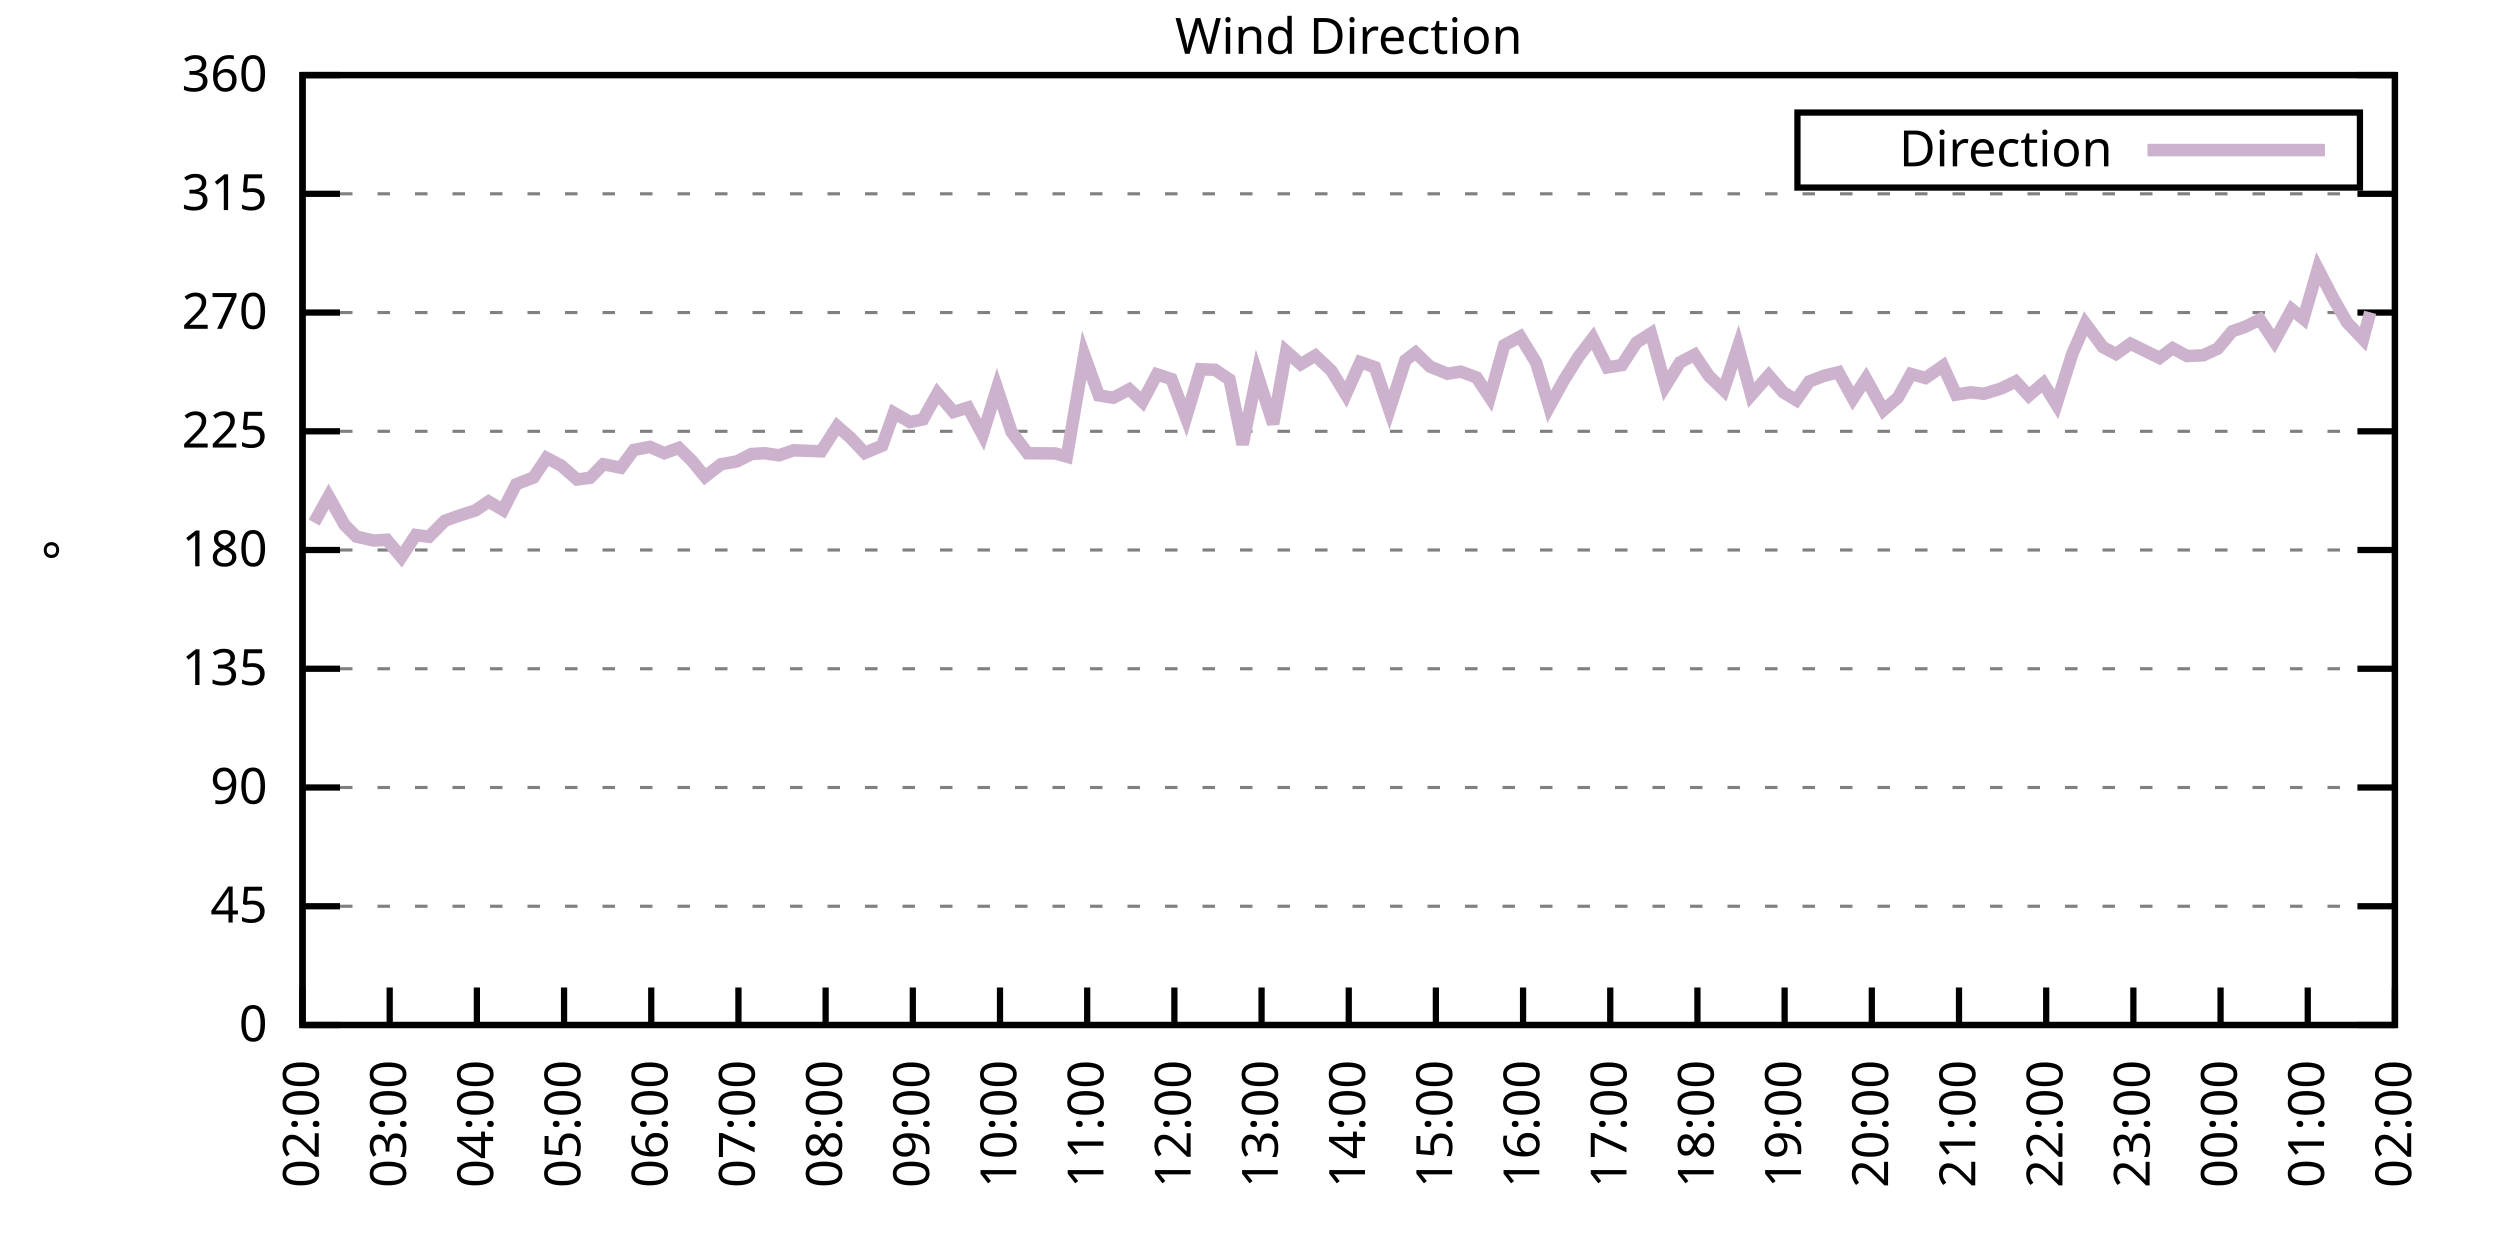
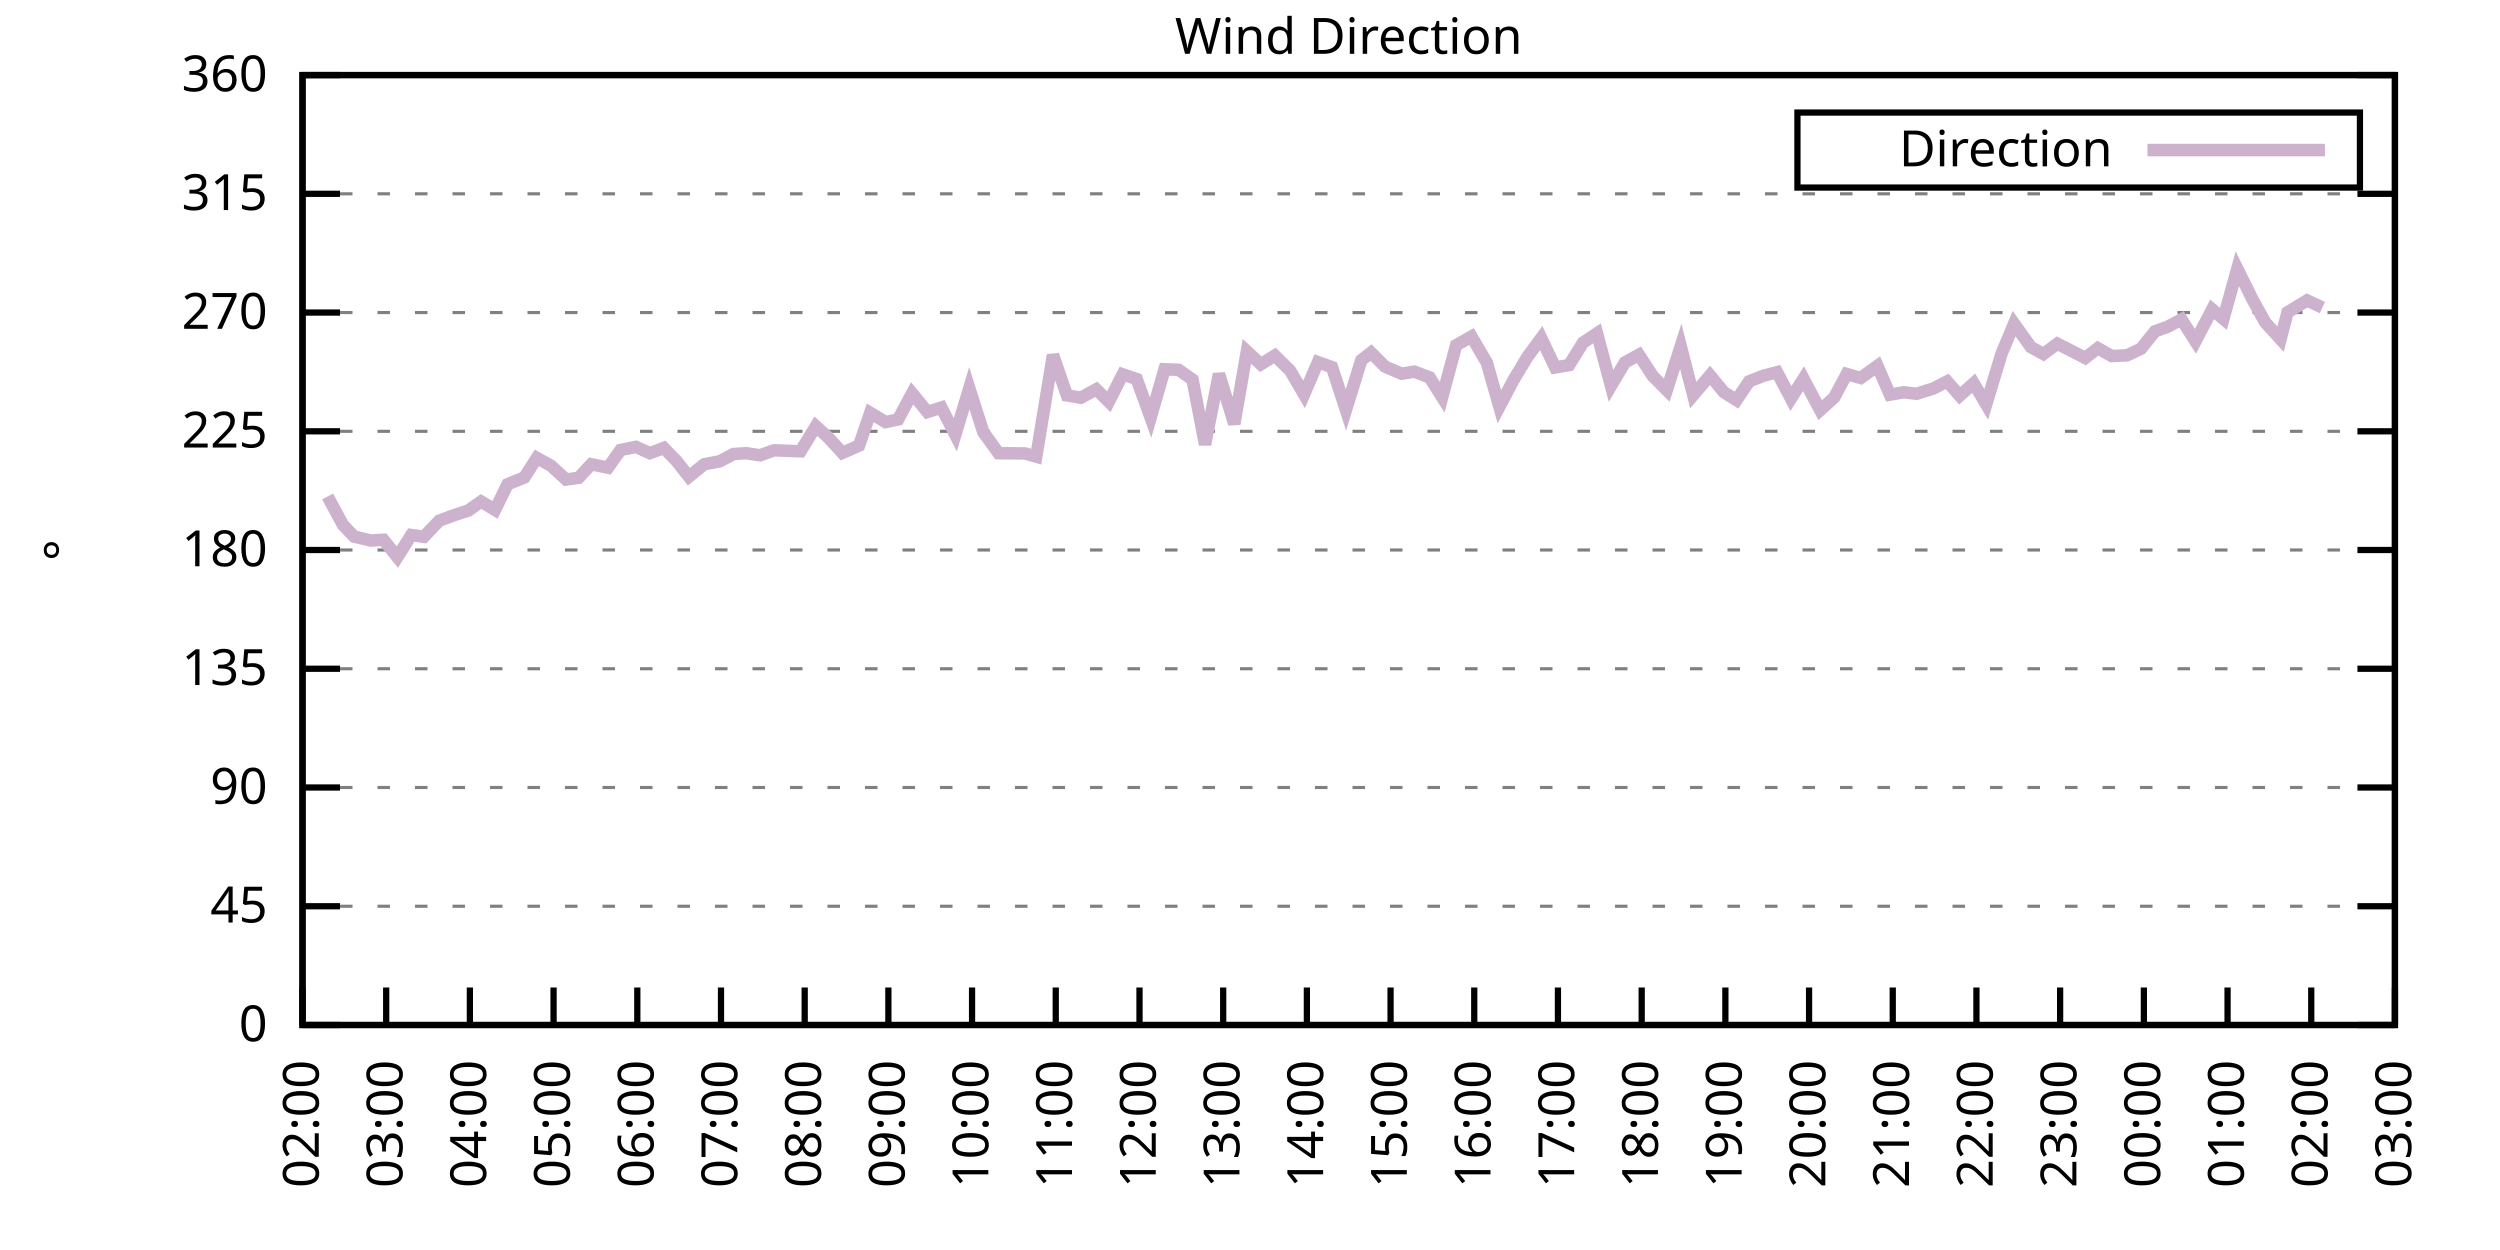
<svg xmlns="http://www.w3.org/2000/svg" xmlns:xlink="http://www.w3.org/1999/xlink" width="400" height="200" viewBox="0 0 400 200">
  <g id="gnuplot_canvas">
    <rect x="0" y="0" width="400" height="200" fill="none" />
    <defs>
      <circle id="gpDot" r="0.5" stroke-width="0.5" stroke="currentColor" />
      <path id="gpPt0" stroke-width="0.333" stroke="currentColor" d="M-1,0 h2 M0,-1 v2" />
      <path id="gpPt1" stroke-width="0.333" stroke="currentColor" d="M-1,-1 L1,1 M1,-1 L-1,1" />
      <path id="gpPt2" stroke-width="0.333" stroke="currentColor" d="M-1,0 L1,0 M0,-1 L0,1 M-1,-1 L1,1 M-1,1 L1,-1" />
      <rect id="gpPt3" stroke-width="0.333" stroke="currentColor" x="-1" y="-1" width="2" height="2" />
      <rect id="gpPt4" stroke-width="0.333" stroke="currentColor" fill="currentColor" x="-1" y="-1" width="2" height="2" />
      <circle id="gpPt5" stroke-width="0.333" stroke="currentColor" cx="0" cy="0" r="1" />
      <use xlink:href="#gpPt5" id="gpPt6" fill="currentColor" stroke="none" />
      <path id="gpPt7" stroke-width="0.333" stroke="currentColor" d="M0,-1.33 L-1.33,0.67 L1.33,0.67 z" />
      <use xlink:href="#gpPt7" id="gpPt8" fill="currentColor" stroke="none" />
      <use xlink:href="#gpPt7" id="gpPt9" stroke="currentColor" transform="rotate(180)" />
      <use xlink:href="#gpPt9" id="gpPt10" fill="currentColor" stroke="none" />
      <use xlink:href="#gpPt3" id="gpPt11" stroke="currentColor" transform="rotate(45)" />
      <use xlink:href="#gpPt11" id="gpPt12" fill="currentColor" stroke="none" />
      <path id="gpPt13" stroke-width="0.333" stroke="currentColor" d="M0,1.330 L1.265,0.411 L0.782,-1.067 L-0.782,-1.076 L-1.265,0.411 z" />
      <use xlink:href="#gpPt13" id="gpPt14" fill="currentColor" stroke="none" />
      <filter id="textbox" filterUnits="objectBoundingBox" x="0" y="0" height="1" width="1">
        <feFlood flood-color="white" flood-opacity="1" result="bgnd" />
        <feComposite in="SourceGraphic" in2="bgnd" operator="atop" />
      </filter>
      <filter id="greybox" filterUnits="objectBoundingBox" x="0" y="0" height="1" width="1">
        <feFlood flood-color="lightgrey" flood-opacity="1" result="grey" />
        <feComposite in="SourceGraphic" in2="grey" operator="atop" />
      </filter>
    </defs>
    <g fill="none" color="white" stroke="currentColor" stroke-width="1.00" stroke-linecap="butt" stroke-linejoin="miter">
</g>
    <g fill="none" color="black" stroke="currentColor" stroke-width="1.00" stroke-linecap="butt" stroke-linejoin="miter">
      <g stroke="none" shape-rendering="crispEdges">
        <polygon fill="rgb(255, 255, 255)" points="48.40,164.00 383.18,164.00 383.18,12.02 48.40,12.02 " />
      </g>
    </g>
    <g fill="none" color="black" stroke="currentColor" stroke-width="1.00" stroke-linecap="butt" stroke-linejoin="miter">
</g>
    <g fill="none" color="black" stroke="black" stroke-width="0.50" stroke-linecap="butt" stroke-linejoin="miter">
</g>
    <g fill="none" color="gray" stroke="currentColor" stroke-width="0.50" stroke-linecap="butt" stroke-linejoin="miter">
      <path stroke="gray" stroke-dasharray="2,4" class="gridline" d="M48.40,164.00 L383.19,164.00  " />
    </g>
    <g fill="none" color="gray" stroke="gray" stroke-width="1.00" stroke-linecap="butt" stroke-linejoin="miter">
</g>
    <g fill="none" color="black" stroke="currentColor" stroke-width="1.00" stroke-linecap="butt" stroke-linejoin="miter">
      <path stroke="black" d="M48.40,164.00 L54.40,164.00 M383.19,164.00 L377.19,164.00  " />
      <g transform="translate(42.80,166.60)" stroke="none" fill="black" font-family="Sans" font-size="8.00" text-anchor="end">
        <text>
          <tspan font-family="Sans"> 0</tspan>
        </text>
      </g>
    </g>
    <g fill="none" color="black" stroke="currentColor" stroke-width="1.00" stroke-linecap="butt" stroke-linejoin="miter">
</g>
    <g fill="none" color="black" stroke="black" stroke-width="0.50" stroke-linecap="butt" stroke-linejoin="miter">
</g>
    <g fill="none" color="gray" stroke="currentColor" stroke-width="0.50" stroke-linecap="butt" stroke-linejoin="miter">
      <path stroke="gray" stroke-dasharray="2,4" class="gridline" d="M48.40,145.00 L383.19,145.00  " />
    </g>
    <g fill="none" color="gray" stroke="gray" stroke-width="1.00" stroke-linecap="butt" stroke-linejoin="miter">
</g>
    <g fill="none" color="black" stroke="currentColor" stroke-width="1.00" stroke-linecap="butt" stroke-linejoin="miter">
      <path stroke="black" d="M48.40,145.00 L54.40,145.00 M383.19,145.00 L377.19,145.00  " />
      <g transform="translate(42.80,147.60)" stroke="none" fill="black" font-family="Sans" font-size="8.00" text-anchor="end">
        <text>
          <tspan font-family="Sans"> 45</tspan>
        </text>
      </g>
    </g>
    <g fill="none" color="black" stroke="currentColor" stroke-width="1.00" stroke-linecap="butt" stroke-linejoin="miter">
</g>
    <g fill="none" color="black" stroke="black" stroke-width="0.50" stroke-linecap="butt" stroke-linejoin="miter">
</g>
    <g fill="none" color="gray" stroke="currentColor" stroke-width="0.50" stroke-linecap="butt" stroke-linejoin="miter">
      <path stroke="gray" stroke-dasharray="2,4" class="gridline" d="M48.40,126.00 L383.19,126.00  " />
    </g>
    <g fill="none" color="gray" stroke="gray" stroke-width="1.00" stroke-linecap="butt" stroke-linejoin="miter">
</g>
    <g fill="none" color="black" stroke="currentColor" stroke-width="1.00" stroke-linecap="butt" stroke-linejoin="miter">
      <path stroke="black" d="M48.40,126.00 L54.40,126.00 M383.19,126.00 L377.19,126.00  " />
      <g transform="translate(42.80,128.60)" stroke="none" fill="black" font-family="Sans" font-size="8.00" text-anchor="end">
        <text>
          <tspan font-family="Sans"> 90</tspan>
        </text>
      </g>
    </g>
    <g fill="none" color="black" stroke="currentColor" stroke-width="1.00" stroke-linecap="butt" stroke-linejoin="miter">
</g>
    <g fill="none" color="black" stroke="black" stroke-width="0.50" stroke-linecap="butt" stroke-linejoin="miter">
</g>
    <g fill="none" color="gray" stroke="currentColor" stroke-width="0.50" stroke-linecap="butt" stroke-linejoin="miter">
      <path stroke="gray" stroke-dasharray="2,4" class="gridline" d="M48.40,107.00 L383.19,107.00  " />
    </g>
    <g fill="none" color="gray" stroke="gray" stroke-width="1.00" stroke-linecap="butt" stroke-linejoin="miter">
</g>
    <g fill="none" color="black" stroke="currentColor" stroke-width="1.00" stroke-linecap="butt" stroke-linejoin="miter">
      <path stroke="black" d="M48.40,107.00 L54.40,107.00 M383.19,107.00 L377.19,107.00  " />
      <g transform="translate(42.80,109.60)" stroke="none" fill="black" font-family="Sans" font-size="8.00" text-anchor="end">
        <text>
          <tspan font-family="Sans"> 135</tspan>
        </text>
      </g>
    </g>
    <g fill="none" color="black" stroke="currentColor" stroke-width="1.00" stroke-linecap="butt" stroke-linejoin="miter">
</g>
    <g fill="none" color="black" stroke="black" stroke-width="0.50" stroke-linecap="butt" stroke-linejoin="miter">
</g>
    <g fill="none" color="gray" stroke="currentColor" stroke-width="0.50" stroke-linecap="butt" stroke-linejoin="miter">
      <path stroke="gray" stroke-dasharray="2,4" class="gridline" d="M48.40,88.00 L383.19,88.00  " />
    </g>
    <g fill="none" color="gray" stroke="gray" stroke-width="1.00" stroke-linecap="butt" stroke-linejoin="miter">
</g>
    <g fill="none" color="black" stroke="currentColor" stroke-width="1.00" stroke-linecap="butt" stroke-linejoin="miter">
      <path stroke="black" d="M48.40,88.00 L54.40,88.00 M383.19,88.00 L377.19,88.00  " />
      <g transform="translate(42.80,90.60)" stroke="none" fill="black" font-family="Sans" font-size="8.00" text-anchor="end">
        <text>
          <tspan font-family="Sans"> 180</tspan>
        </text>
      </g>
    </g>
    <g fill="none" color="black" stroke="currentColor" stroke-width="1.00" stroke-linecap="butt" stroke-linejoin="miter">
</g>
    <g fill="none" color="black" stroke="black" stroke-width="0.50" stroke-linecap="butt" stroke-linejoin="miter">
</g>
    <g fill="none" color="gray" stroke="currentColor" stroke-width="0.50" stroke-linecap="butt" stroke-linejoin="miter">
      <path stroke="gray" stroke-dasharray="2,4" class="gridline" d="M48.40,69.01 L383.19,69.01  " />
    </g>
    <g fill="none" color="gray" stroke="gray" stroke-width="1.00" stroke-linecap="butt" stroke-linejoin="miter">
</g>
    <g fill="none" color="black" stroke="currentColor" stroke-width="1.00" stroke-linecap="butt" stroke-linejoin="miter">
      <path stroke="black" d="M48.40,69.01 L54.40,69.01 M383.19,69.01 L377.19,69.01  " />
      <g transform="translate(42.80,71.61)" stroke="none" fill="black" font-family="Sans" font-size="8.00" text-anchor="end">
        <text>
          <tspan font-family="Sans"> 225</tspan>
        </text>
      </g>
    </g>
    <g fill="none" color="black" stroke="currentColor" stroke-width="1.00" stroke-linecap="butt" stroke-linejoin="miter">
</g>
    <g fill="none" color="black" stroke="black" stroke-width="0.50" stroke-linecap="butt" stroke-linejoin="miter">
</g>
    <g fill="none" color="gray" stroke="currentColor" stroke-width="0.50" stroke-linecap="butt" stroke-linejoin="miter">
      <path stroke="gray" stroke-dasharray="2,4" class="gridline" d="M48.40,50.01 L383.19,50.01  " />
    </g>
    <g fill="none" color="gray" stroke="gray" stroke-width="1.00" stroke-linecap="butt" stroke-linejoin="miter">
</g>
    <g fill="none" color="black" stroke="currentColor" stroke-width="1.00" stroke-linecap="butt" stroke-linejoin="miter">
      <path stroke="black" d="M48.40,50.01 L54.40,50.01 M383.19,50.01 L377.19,50.01  " />
      <g transform="translate(42.80,52.61)" stroke="none" fill="black" font-family="Sans" font-size="8.00" text-anchor="end">
        <text>
          <tspan font-family="Sans"> 270</tspan>
        </text>
      </g>
    </g>
    <g fill="none" color="black" stroke="currentColor" stroke-width="1.00" stroke-linecap="butt" stroke-linejoin="miter">
</g>
    <g fill="none" color="black" stroke="black" stroke-width="0.50" stroke-linecap="butt" stroke-linejoin="miter">
</g>
    <g fill="none" color="gray" stroke="currentColor" stroke-width="0.50" stroke-linecap="butt" stroke-linejoin="miter">
      <path stroke="gray" stroke-dasharray="2,4" class="gridline" d="M48.40,31.01 L383.19,31.01  " />
    </g>
    <g fill="none" color="gray" stroke="gray" stroke-width="1.00" stroke-linecap="butt" stroke-linejoin="miter">
</g>
    <g fill="none" color="black" stroke="currentColor" stroke-width="1.00" stroke-linecap="butt" stroke-linejoin="miter">
      <path stroke="black" d="M48.40,31.01 L54.40,31.01 M383.19,31.01 L377.19,31.01  " />
      <g transform="translate(42.80,33.61)" stroke="none" fill="black" font-family="Sans" font-size="8.00" text-anchor="end">
        <text>
          <tspan font-family="Sans"> 315</tspan>
        </text>
      </g>
    </g>
    <g fill="none" color="black" stroke="currentColor" stroke-width="1.00" stroke-linecap="butt" stroke-linejoin="miter">
</g>
    <g fill="none" color="black" stroke="black" stroke-width="0.50" stroke-linecap="butt" stroke-linejoin="miter">
</g>
    <g fill="none" color="gray" stroke="currentColor" stroke-width="0.50" stroke-linecap="butt" stroke-linejoin="miter">
      <path stroke="gray" stroke-dasharray="2,4" class="gridline" d="M48.40,12.01 L383.19,12.01  " />
    </g>
    <g fill="none" color="gray" stroke="gray" stroke-width="1.00" stroke-linecap="butt" stroke-linejoin="miter">
</g>
    <g fill="none" color="black" stroke="currentColor" stroke-width="1.00" stroke-linecap="butt" stroke-linejoin="miter">
      <path stroke="black" d="M48.40,12.01 L54.40,12.01 M383.19,12.01 L377.19,12.01  " />
      <g transform="translate(42.80,14.61)" stroke="none" fill="black" font-family="Sans" font-size="8.00" text-anchor="end">
        <text>
          <tspan font-family="Sans"> 360</tspan>
        </text>
      </g>
    </g>
    <g fill="none" color="black" stroke="currentColor" stroke-width="1.00" stroke-linecap="butt" stroke-linejoin="miter">
      <path stroke="black" d="M48.40,164.00 L48.40,158.00  " />
      <g transform="translate(51.00,169.60) rotate(270.00)" stroke="none" fill="black" font-family="Sans" font-size="8.00" text-anchor="end">
        <text>
          <tspan font-family="Sans">02:00</tspan>
        </text>
      </g>
    </g>
    <g fill="none" color="black" stroke="currentColor" stroke-width="1.00" stroke-linecap="butt" stroke-linejoin="miter">
-       <path stroke="black" d="M62.35,164.00 L62.35,158.00  " />
-       <g transform="translate(64.95,169.60) rotate(270.00)" stroke="none" fill="black" font-family="Sans" font-size="8.00" text-anchor="end">
+       <path stroke="black" d="M61.79,164.00 L61.79,158.00  " />
+       <g transform="translate(64.39,169.60) rotate(270.00)" stroke="none" fill="black" font-family="Sans" font-size="8.00" text-anchor="end">
        <text>
          <tspan font-family="Sans">03:00</tspan>
        </text>
      </g>
    </g>
    <g fill="none" color="black" stroke="currentColor" stroke-width="1.00" stroke-linecap="butt" stroke-linejoin="miter">
-       <path stroke="black" d="M76.30,164.00 L76.30,158.00  " />
-       <g transform="translate(78.90,169.60) rotate(270.00)" stroke="none" fill="black" font-family="Sans" font-size="8.00" text-anchor="end">
+       <path stroke="black" d="M75.18,164.00 L75.18,158.00  " />
+       <g transform="translate(77.78,169.60) rotate(270.00)" stroke="none" fill="black" font-family="Sans" font-size="8.00" text-anchor="end">
        <text>
          <tspan font-family="Sans">04:00</tspan>
        </text>
      </g>
    </g>
    <g fill="none" color="black" stroke="currentColor" stroke-width="1.00" stroke-linecap="butt" stroke-linejoin="miter">
-       <path stroke="black" d="M90.25,164.00 L90.25,158.00  " />
-       <g transform="translate(92.85,169.60) rotate(270.00)" stroke="none" fill="black" font-family="Sans" font-size="8.00" text-anchor="end">
+       <path stroke="black" d="M88.57,164.00 L88.57,158.00  " />
+       <g transform="translate(91.17,169.60) rotate(270.00)" stroke="none" fill="black" font-family="Sans" font-size="8.00" text-anchor="end">
        <text>
          <tspan font-family="Sans">05:00</tspan>
        </text>
      </g>
    </g>
    <g fill="none" color="black" stroke="currentColor" stroke-width="1.00" stroke-linecap="butt" stroke-linejoin="miter">
-       <path stroke="black" d="M104.20,164.00 L104.20,158.00  " />
-       <g transform="translate(106.80,169.60) rotate(270.00)" stroke="none" fill="black" font-family="Sans" font-size="8.00" text-anchor="end">
+       <path stroke="black" d="M101.97,164.00 L101.97,158.00  " />
+       <g transform="translate(104.57,169.60) rotate(270.00)" stroke="none" fill="black" font-family="Sans" font-size="8.00" text-anchor="end">
        <text>
          <tspan font-family="Sans">06:00</tspan>
        </text>
      </g>
    </g>
    <g fill="none" color="black" stroke="currentColor" stroke-width="1.00" stroke-linecap="butt" stroke-linejoin="miter">
-       <path stroke="black" d="M118.15,164.00 L118.15,158.00  " />
-       <g transform="translate(120.75,169.60) rotate(270.00)" stroke="none" fill="black" font-family="Sans" font-size="8.00" text-anchor="end">
+       <path stroke="black" d="M115.36,164.00 L115.36,158.00  " />
+       <g transform="translate(117.96,169.60) rotate(270.00)" stroke="none" fill="black" font-family="Sans" font-size="8.00" text-anchor="end">
        <text>
          <tspan font-family="Sans">07:00</tspan>
        </text>
      </g>
    </g>
    <g fill="none" color="black" stroke="currentColor" stroke-width="1.00" stroke-linecap="butt" stroke-linejoin="miter">
-       <path stroke="black" d="M132.10,164.00 L132.10,158.00  " />
-       <g transform="translate(134.70,169.60) rotate(270.00)" stroke="none" fill="black" font-family="Sans" font-size="8.00" text-anchor="end">
+       <path stroke="black" d="M128.75,164.00 L128.75,158.00  " />
+       <g transform="translate(131.35,169.60) rotate(270.00)" stroke="none" fill="black" font-family="Sans" font-size="8.00" text-anchor="end">
        <text>
          <tspan font-family="Sans">08:00</tspan>
        </text>
      </g>
    </g>
    <g fill="none" color="black" stroke="currentColor" stroke-width="1.00" stroke-linecap="butt" stroke-linejoin="miter">
-       <path stroke="black" d="M146.05,164.00 L146.05,158.00  " />
-       <g transform="translate(148.65,169.60) rotate(270.00)" stroke="none" fill="black" font-family="Sans" font-size="8.00" text-anchor="end">
+       <path stroke="black" d="M142.14,164.00 L142.14,158.00  " />
+       <g transform="translate(144.74,169.60) rotate(270.00)" stroke="none" fill="black" font-family="Sans" font-size="8.00" text-anchor="end">
        <text>
          <tspan font-family="Sans">09:00</tspan>
        </text>
      </g>
    </g>
    <g fill="none" color="black" stroke="currentColor" stroke-width="1.00" stroke-linecap="butt" stroke-linejoin="miter">
-       <path stroke="black" d="M160.00,164.00 L160.00,158.00  " />
-       <g transform="translate(162.60,169.60) rotate(270.00)" stroke="none" fill="black" font-family="Sans" font-size="8.00" text-anchor="end">
+       <path stroke="black" d="M155.53,164.00 L155.53,158.00  " />
+       <g transform="translate(158.13,169.60) rotate(270.00)" stroke="none" fill="black" font-family="Sans" font-size="8.00" text-anchor="end">
        <text>
          <tspan font-family="Sans">10:00</tspan>
        </text>
      </g>
    </g>
    <g fill="none" color="black" stroke="currentColor" stroke-width="1.00" stroke-linecap="butt" stroke-linejoin="miter">
-       <path stroke="black" d="M173.95,164.00 L173.95,158.00  " />
-       <g transform="translate(176.55,169.60) rotate(270.00)" stroke="none" fill="black" font-family="Sans" font-size="8.00" text-anchor="end">
+       <path stroke="black" d="M168.92,164.00 L168.92,158.00  " />
+       <g transform="translate(171.52,169.60) rotate(270.00)" stroke="none" fill="black" font-family="Sans" font-size="8.00" text-anchor="end">
        <text>
          <tspan font-family="Sans">11:00</tspan>
        </text>
      </g>
    </g>
    <g fill="none" color="black" stroke="currentColor" stroke-width="1.00" stroke-linecap="butt" stroke-linejoin="miter">
-       <path stroke="black" d="M187.90,164.00 L187.90,158.00  " />
-       <g transform="translate(190.50,169.60) rotate(270.00)" stroke="none" fill="black" font-family="Sans" font-size="8.00" text-anchor="end">
+       <path stroke="black" d="M182.32,164.00 L182.32,158.00  " />
+       <g transform="translate(184.92,169.60) rotate(270.00)" stroke="none" fill="black" font-family="Sans" font-size="8.00" text-anchor="end">
        <text>
          <tspan font-family="Sans">12:00</tspan>
        </text>
      </g>
    </g>
    <g fill="none" color="black" stroke="currentColor" stroke-width="1.00" stroke-linecap="butt" stroke-linejoin="miter">
-       <path stroke="black" d="M201.85,164.00 L201.85,158.00  " />
-       <g transform="translate(204.45,169.60) rotate(270.00)" stroke="none" fill="black" font-family="Sans" font-size="8.00" text-anchor="end">
+       <path stroke="black" d="M195.71,164.00 L195.71,158.00  " />
+       <g transform="translate(198.31,169.60) rotate(270.00)" stroke="none" fill="black" font-family="Sans" font-size="8.00" text-anchor="end">
        <text>
          <tspan font-family="Sans">13:00</tspan>
        </text>
      </g>
    </g>
    <g fill="none" color="black" stroke="currentColor" stroke-width="1.00" stroke-linecap="butt" stroke-linejoin="miter">
-       <path stroke="black" d="M215.80,164.00 L215.80,158.00  " />
-       <g transform="translate(218.40,169.60) rotate(270.00)" stroke="none" fill="black" font-family="Sans" font-size="8.00" text-anchor="end">
+       <path stroke="black" d="M209.10,164.00 L209.10,158.00  " />
+       <g transform="translate(211.70,169.60) rotate(270.00)" stroke="none" fill="black" font-family="Sans" font-size="8.00" text-anchor="end">
        <text>
          <tspan font-family="Sans">14:00</tspan>
        </text>
      </g>
    </g>
    <g fill="none" color="black" stroke="currentColor" stroke-width="1.00" stroke-linecap="butt" stroke-linejoin="miter">
-       <path stroke="black" d="M229.74,164.00 L229.74,158.00  " />
-       <g transform="translate(232.34,169.60) rotate(270.00)" stroke="none" fill="black" font-family="Sans" font-size="8.00" text-anchor="end">
+       <path stroke="black" d="M222.49,164.00 L222.49,158.00  " />
+       <g transform="translate(225.09,169.60) rotate(270.00)" stroke="none" fill="black" font-family="Sans" font-size="8.00" text-anchor="end">
        <text>
          <tspan font-family="Sans">15:00</tspan>
        </text>
      </g>
    </g>
    <g fill="none" color="black" stroke="currentColor" stroke-width="1.00" stroke-linecap="butt" stroke-linejoin="miter">
-       <path stroke="black" d="M243.69,164.00 L243.69,158.00  " />
-       <g transform="translate(246.29,169.60) rotate(270.00)" stroke="none" fill="black" font-family="Sans" font-size="8.00" text-anchor="end">
+       <path stroke="black" d="M235.88,164.00 L235.88,158.00  " />
+       <g transform="translate(238.48,169.60) rotate(270.00)" stroke="none" fill="black" font-family="Sans" font-size="8.00" text-anchor="end">
        <text>
          <tspan font-family="Sans">16:00</tspan>
        </text>
      </g>
    </g>
    <g fill="none" color="black" stroke="currentColor" stroke-width="1.00" stroke-linecap="butt" stroke-linejoin="miter">
-       <path stroke="black" d="M257.64,164.00 L257.64,158.00  " />
-       <g transform="translate(260.24,169.60) rotate(270.00)" stroke="none" fill="black" font-family="Sans" font-size="8.00" text-anchor="end">
+       <path stroke="black" d="M249.27,164.00 L249.27,158.00  " />
+       <g transform="translate(251.87,169.60) rotate(270.00)" stroke="none" fill="black" font-family="Sans" font-size="8.00" text-anchor="end">
        <text>
          <tspan font-family="Sans">17:00</tspan>
        </text>
      </g>
    </g>
    <g fill="none" color="black" stroke="currentColor" stroke-width="1.00" stroke-linecap="butt" stroke-linejoin="miter">
-       <path stroke="black" d="M271.59,164.00 L271.59,158.00  " />
-       <g transform="translate(274.19,169.60) rotate(270.00)" stroke="none" fill="black" font-family="Sans" font-size="8.00" text-anchor="end">
+       <path stroke="black" d="M262.67,164.00 L262.67,158.00  " />
+       <g transform="translate(265.27,169.60) rotate(270.00)" stroke="none" fill="black" font-family="Sans" font-size="8.00" text-anchor="end">
        <text>
          <tspan font-family="Sans">18:00</tspan>
        </text>
      </g>
    </g>
    <g fill="none" color="black" stroke="currentColor" stroke-width="1.00" stroke-linecap="butt" stroke-linejoin="miter">
-       <path stroke="black" d="M285.54,164.00 L285.54,158.00  " />
-       <g transform="translate(288.14,169.60) rotate(270.00)" stroke="none" fill="black" font-family="Sans" font-size="8.00" text-anchor="end">
+       <path stroke="black" d="M276.06,164.00 L276.06,158.00  " />
+       <g transform="translate(278.66,169.60) rotate(270.00)" stroke="none" fill="black" font-family="Sans" font-size="8.00" text-anchor="end">
        <text>
          <tspan font-family="Sans">19:00</tspan>
        </text>
      </g>
    </g>
    <g fill="none" color="black" stroke="currentColor" stroke-width="1.00" stroke-linecap="butt" stroke-linejoin="miter">
-       <path stroke="black" d="M299.49,164.00 L299.49,158.00  " />
-       <g transform="translate(302.09,169.60) rotate(270.00)" stroke="none" fill="black" font-family="Sans" font-size="8.00" text-anchor="end">
+       <path stroke="black" d="M289.45,164.00 L289.45,158.00  " />
+       <g transform="translate(292.05,169.60) rotate(270.00)" stroke="none" fill="black" font-family="Sans" font-size="8.00" text-anchor="end">
        <text>
          <tspan font-family="Sans">20:00</tspan>
        </text>
      </g>
    </g>
    <g fill="none" color="black" stroke="currentColor" stroke-width="1.00" stroke-linecap="butt" stroke-linejoin="miter">
-       <path stroke="black" d="M313.44,164.00 L313.44,158.00  " />
-       <g transform="translate(316.04,169.60) rotate(270.00)" stroke="none" fill="black" font-family="Sans" font-size="8.00" text-anchor="end">
+       <path stroke="black" d="M302.84,164.00 L302.84,158.00  " />
+       <g transform="translate(305.44,169.60) rotate(270.00)" stroke="none" fill="black" font-family="Sans" font-size="8.00" text-anchor="end">
        <text>
          <tspan font-family="Sans">21:00</tspan>
        </text>
      </g>
    </g>
    <g fill="none" color="black" stroke="currentColor" stroke-width="1.00" stroke-linecap="butt" stroke-linejoin="miter">
-       <path stroke="black" d="M327.39,164.00 L327.39,158.00  " />
-       <g transform="translate(329.99,169.60) rotate(270.00)" stroke="none" fill="black" font-family="Sans" font-size="8.00" text-anchor="end">
+       <path stroke="black" d="M316.23,164.00 L316.23,158.00  " />
+       <g transform="translate(318.83,169.60) rotate(270.00)" stroke="none" fill="black" font-family="Sans" font-size="8.00" text-anchor="end">
        <text>
          <tspan font-family="Sans">22:00</tspan>
        </text>
      </g>
    </g>
    <g fill="none" color="black" stroke="currentColor" stroke-width="1.00" stroke-linecap="butt" stroke-linejoin="miter">
-       <path stroke="black" d="M341.34,164.00 L341.34,158.00  " />
-       <g transform="translate(343.94,169.60) rotate(270.00)" stroke="none" fill="black" font-family="Sans" font-size="8.00" text-anchor="end">
+       <path stroke="black" d="M329.62,164.00 L329.62,158.00  " />
+       <g transform="translate(332.22,169.60) rotate(270.00)" stroke="none" fill="black" font-family="Sans" font-size="8.00" text-anchor="end">
        <text>
          <tspan font-family="Sans">23:00</tspan>
        </text>
      </g>
    </g>
    <g fill="none" color="black" stroke="currentColor" stroke-width="1.00" stroke-linecap="butt" stroke-linejoin="miter">
-       <path stroke="black" d="M355.29,164.00 L355.29,158.00  " />
-       <g transform="translate(357.89,169.60) rotate(270.00)" stroke="none" fill="black" font-family="Sans" font-size="8.00" text-anchor="end">
+       <path stroke="black" d="M343.02,164.00 L343.02,158.00  " />
+       <g transform="translate(345.62,169.60) rotate(270.00)" stroke="none" fill="black" font-family="Sans" font-size="8.00" text-anchor="end">
        <text>
          <tspan font-family="Sans">00:00</tspan>
        </text>
      </g>
    </g>
    <g fill="none" color="black" stroke="currentColor" stroke-width="1.00" stroke-linecap="butt" stroke-linejoin="miter">
-       <path stroke="black" d="M369.24,164.00 L369.24,158.00  " />
-       <g transform="translate(371.84,169.60) rotate(270.00)" stroke="none" fill="black" font-family="Sans" font-size="8.00" text-anchor="end">
+       <path stroke="black" d="M356.41,164.00 L356.41,158.00  " />
+       <g transform="translate(359.01,169.60) rotate(270.00)" stroke="none" fill="black" font-family="Sans" font-size="8.00" text-anchor="end">
        <text>
          <tspan font-family="Sans">01:00</tspan>
+         </text>
+       </g>
+     </g>
+     <g fill="none" color="black" stroke="currentColor" stroke-width="1.00" stroke-linecap="butt" stroke-linejoin="miter">
+       <path stroke="black" d="M369.80,164.00 L369.80,158.00  " />
+       <g transform="translate(372.40,169.60) rotate(270.00)" stroke="none" fill="black" font-family="Sans" font-size="8.00" text-anchor="end">
+         <text>
+           <tspan font-family="Sans">02:00</tspan>
        </text>
      </g>
    </g>
    <g fill="none" color="black" stroke="currentColor" stroke-width="1.00" stroke-linecap="butt" stroke-linejoin="miter">
      <path stroke="black" d="M383.19,164.00 L383.19,158.00  " />
      <g transform="translate(385.79,169.60) rotate(270.00)" stroke="none" fill="black" font-family="Sans" font-size="8.00" text-anchor="end">
        <text>
-           <tspan font-family="Sans">02:00</tspan>
+           <tspan font-family="Sans">03:00</tspan>
        </text>
      </g>
    </g>
    <g fill="none" color="black" stroke="currentColor" stroke-width="1.00" stroke-linecap="butt" stroke-linejoin="miter">
</g>
    <g fill="none" color="black" stroke="currentColor" stroke-width="1.00" stroke-linecap="butt" stroke-linejoin="miter">
      <path stroke="black" d="M48.40,12.01 L48.40,164.00 L383.19,164.00 L383.19,12.01 L48.40,12.01 Z  " />
    </g>
    <g fill="none" color="black" stroke="currentColor" stroke-width="1.00" stroke-linecap="butt" stroke-linejoin="miter">
</g>
    <g fill="none" color="black" stroke="currentColor" stroke-width="1.00" stroke-linecap="butt" stroke-linejoin="miter">
      <path stroke="black" d="M287.59,30.01 L287.59,18.01 L377.59,18.01 L377.59,30.01 L287.59,30.01 Z  " />
    </g>
    <g id="Wind_direction_plot_1">
      <g fill="none" color="white" stroke="black" stroke-width="2.00" stroke-linecap="butt" stroke-linejoin="miter">
</g>
      <g fill="none" color="black" stroke="currentColor" stroke-width="2.00" stroke-linecap="butt" stroke-linejoin="miter">
        <g transform="translate(337.99,26.61)" stroke="none" fill="black" font-family="Sans" font-size="8.00" text-anchor="end">
          <text>
            <tspan font-family="Sans">Direction</tspan>
          </text>
        </g>
      </g>
      <g fill="none" color="black" stroke="currentColor" stroke-width="2.00" stroke-linecap="butt" stroke-linejoin="miter">
-         <path stroke="rgb(204, 178, 204)" d="M343.59,24.01 L371.99,24.01 M50.26,83.61 L52.58,79.43 L55.14,83.99 L57.00,85.85 L59.79,86.49 L61.88,86.36   L64.21,89.14 L66.53,85.60 L68.63,85.89 L71.18,83.32 L73.28,82.56 L76.07,81.67 L78.16,80.24 L80.48,81.59   L82.58,77.49 L85.37,76.39 L87.46,73.27 L89.78,74.49 L92.34,76.73 L94.43,76.44 L96.53,74.28 L99.32,74.83   L101.41,72.00 L103.97,71.50 L106.29,72.51 L108.62,71.67 L110.71,73.73 L112.80,76.27 L115.36,74.28 L117.92,73.82   L120.24,72.64 L122.33,72.51 L124.66,72.85 L126.98,72.05 L131.40,72.21 L133.96,68.20 L136.05,70.02 L138.37,72.47   L141.16,71.29 L143.02,66.05 L145.58,67.53 L147.67,67.11 L150.00,62.93 L152.56,65.92 L154.88,65.21 L157.21,69.56   L159.53,62.12 L161.86,69.13 L164.41,72.51 L168.83,72.55 L170.69,73.06 L173.48,56.80 L175.81,63.26 L178.13,63.64   L180.69,62.29 L182.78,64.28 L185.11,59.89 L187.43,60.65 L189.76,66.81 L192.08,59.08 L194.41,59.17 L196.73,60.73   L198.82,71.12 L201.15,59.84 L203.71,67.82 L205.80,56.21 L208.12,58.28 L210.45,56.89 L213.01,59.30 L215.33,63.10   L217.65,57.94 L219.98,58.75 L222.30,65.59 L224.86,57.65 L226.49,56.42 L228.81,58.66 L231.60,59.80 L233.70,59.46   L236.25,60.39 L238.35,63.56 L240.67,55.24 L243.23,53.85 L245.79,58.03 L247.88,65.08 L250.20,60.86 L252.53,57.14   L254.85,54.10 L257.18,58.79 L259.50,58.41 L261.83,54.82 L264.15,53.34 L266.48,61.74 L268.80,57.99 L271.13,56.76   L273.45,60.18 L275.78,62.42 L278.10,55.41 L280.20,63.22 L282.99,60.06 L285.31,62.76 L287.40,64.02 L289.50,61.03   L291.82,60.14 L294.15,59.55 L296.47,63.77 L298.56,60.60 L301.35,65.63 L303.68,63.60 L305.77,59.84 L308.09,60.48   L310.88,58.54 L312.98,63.14 L315.30,62.76 L317.39,63.01 L320.18,62.17 L322.51,61.03 L324.60,63.31 L326.93,61.32   L329.02,64.70 L331.58,56.59 L333.67,51.78 L336.46,55.54 L338.55,56.64 L340.88,54.99 L343.20,56.13 L345.53,57.27   L347.62,55.71 L349.94,56.97 L352.50,56.85 L354.83,55.79 L357.15,53.01 L359.24,52.29 L361.57,51.11 L363.89,54.61   L366.68,49.50 L368.54,51.02 L370.87,43.00 L373.43,47.94 L375.52,51.57 L378.08,54.27 L379.24,49.97  " />
+         <path stroke="rgb(204, 178, 204)" d="M343.59,24.01 L371.99,24.01 M52.42,79.43 L54.87,83.99 L56.66,85.85 L59.34,86.49 L61.35,86.36 L63.58,89.14   L65.81,85.60 L67.82,85.89 L70.27,83.32 L72.28,82.56 L74.96,81.67 L76.97,80.24 L79.20,81.59 L81.21,77.49   L83.89,76.39 L85.90,73.27 L88.13,74.49 L90.58,76.73 L92.59,76.44 L94.60,74.28 L97.28,74.83 L99.29,72.00   L101.74,71.50 L103.98,72.51 L106.21,71.67 L108.22,73.73 L110.22,76.27 L112.68,74.28 L115.13,73.82 L117.37,72.64   L119.38,72.51 L121.61,72.85 L123.84,72.05 L128.08,72.21 L130.54,68.20 L132.54,70.02 L134.78,72.47 L137.45,71.29   L139.24,66.05 L141.69,67.53 L143.70,67.11 L145.94,62.93 L148.39,65.92 L150.62,65.21 L152.85,69.56 L155.09,62.12   L157.32,69.13 L159.77,72.51 L164.01,72.55 L165.80,73.06 L168.48,56.80 L170.71,63.26 L172.94,63.64 L175.40,62.29   L177.41,64.28 L179.64,59.89 L181.87,60.65 L184.10,66.81 L186.33,59.08 L188.57,59.17 L190.80,60.73 L192.81,71.12   L195.04,59.84 L197.49,67.82 L199.50,56.21 L201.73,58.28 L203.97,56.89 L206.42,59.30 L208.65,63.10 L210.88,57.94   L213.12,58.75 L215.35,65.59 L217.80,57.65 L219.37,56.42 L221.60,58.66 L224.28,59.80 L226.29,59.46 L228.74,60.39   L230.75,63.56 L232.98,55.24 L235.44,53.85 L237.89,58.03 L239.90,65.08 L242.13,60.86 L244.36,57.14 L246.60,54.10   L248.83,58.79 L251.06,58.41 L253.29,54.82 L255.52,53.34 L257.76,61.74 L259.99,57.99 L262.22,56.76 L264.45,60.18   L266.68,62.42 L268.92,55.41 L270.92,63.22 L273.60,60.06 L275.83,62.76 L277.84,64.02 L279.85,61.03 L282.08,60.14   L284.32,59.55 L286.55,63.77 L288.56,60.60 L291.23,65.63 L293.47,63.60 L295.48,59.84 L297.71,60.48 L300.39,58.54   L302.39,63.14 L304.63,62.76 L306.63,63.01 L309.31,62.17 L311.54,61.03 L313.55,63.31 L315.79,61.32 L317.79,64.70   L320.25,56.59 L322.26,51.78 L324.94,55.54 L326.95,56.64 L329.18,54.99 L331.41,56.13 L333.64,57.27 L335.65,55.71   L337.88,56.97 L340.34,56.85 L342.57,55.79 L344.80,53.01 L346.81,52.29 L349.04,51.11 L351.27,54.61 L353.95,49.50   L355.74,51.02 L357.97,43.00 L360.42,47.94 L362.43,51.57 L364.89,54.27 L366.00,49.97 L369.13,48.07 L371.58,49.21    " />
      </g>
    </g>
    <g fill="none" color="black" stroke="currentColor" stroke-width="2.00" stroke-linecap="butt" stroke-linejoin="miter">
</g>
    <g fill="none" color="black" stroke="black" stroke-width="1.00" stroke-linecap="butt" stroke-linejoin="miter">
</g>
    <g fill="none" color="black" stroke="currentColor" stroke-width="1.00" stroke-linecap="butt" stroke-linejoin="miter">
      <path stroke="black" d="M48.40,12.01 L48.40,164.00 L383.19,164.00 L383.19,12.01 L48.40,12.01 Z  " />
      <g transform="translate(12.80,88.01) rotate(270.00)" stroke="none" fill="black" font-family="Sans" font-size="8.00" text-anchor="middle">
        <text>
          <tspan font-family="Sans">°</tspan>
        </text>
      </g>
    </g>
    <g fill="none" color="black" stroke="currentColor" stroke-width="1.00" stroke-linecap="butt" stroke-linejoin="miter">
</g>
    <g fill="none" color="black" stroke="currentColor" stroke-width="1.00" stroke-linecap="butt" stroke-linejoin="miter">
      <g transform="translate(215.79,8.61)" stroke="none" fill="black" font-family="Sans" font-size="8.00" text-anchor="middle">
        <text>
          <tspan font-family="Sans">Wind Direction</tspan>
        </text>
      </g>
    </g>
    <g fill="none" color="black" stroke="currentColor" stroke-width="1.00" stroke-linecap="butt" stroke-linejoin="miter">
</g>
  </g>
</svg>
